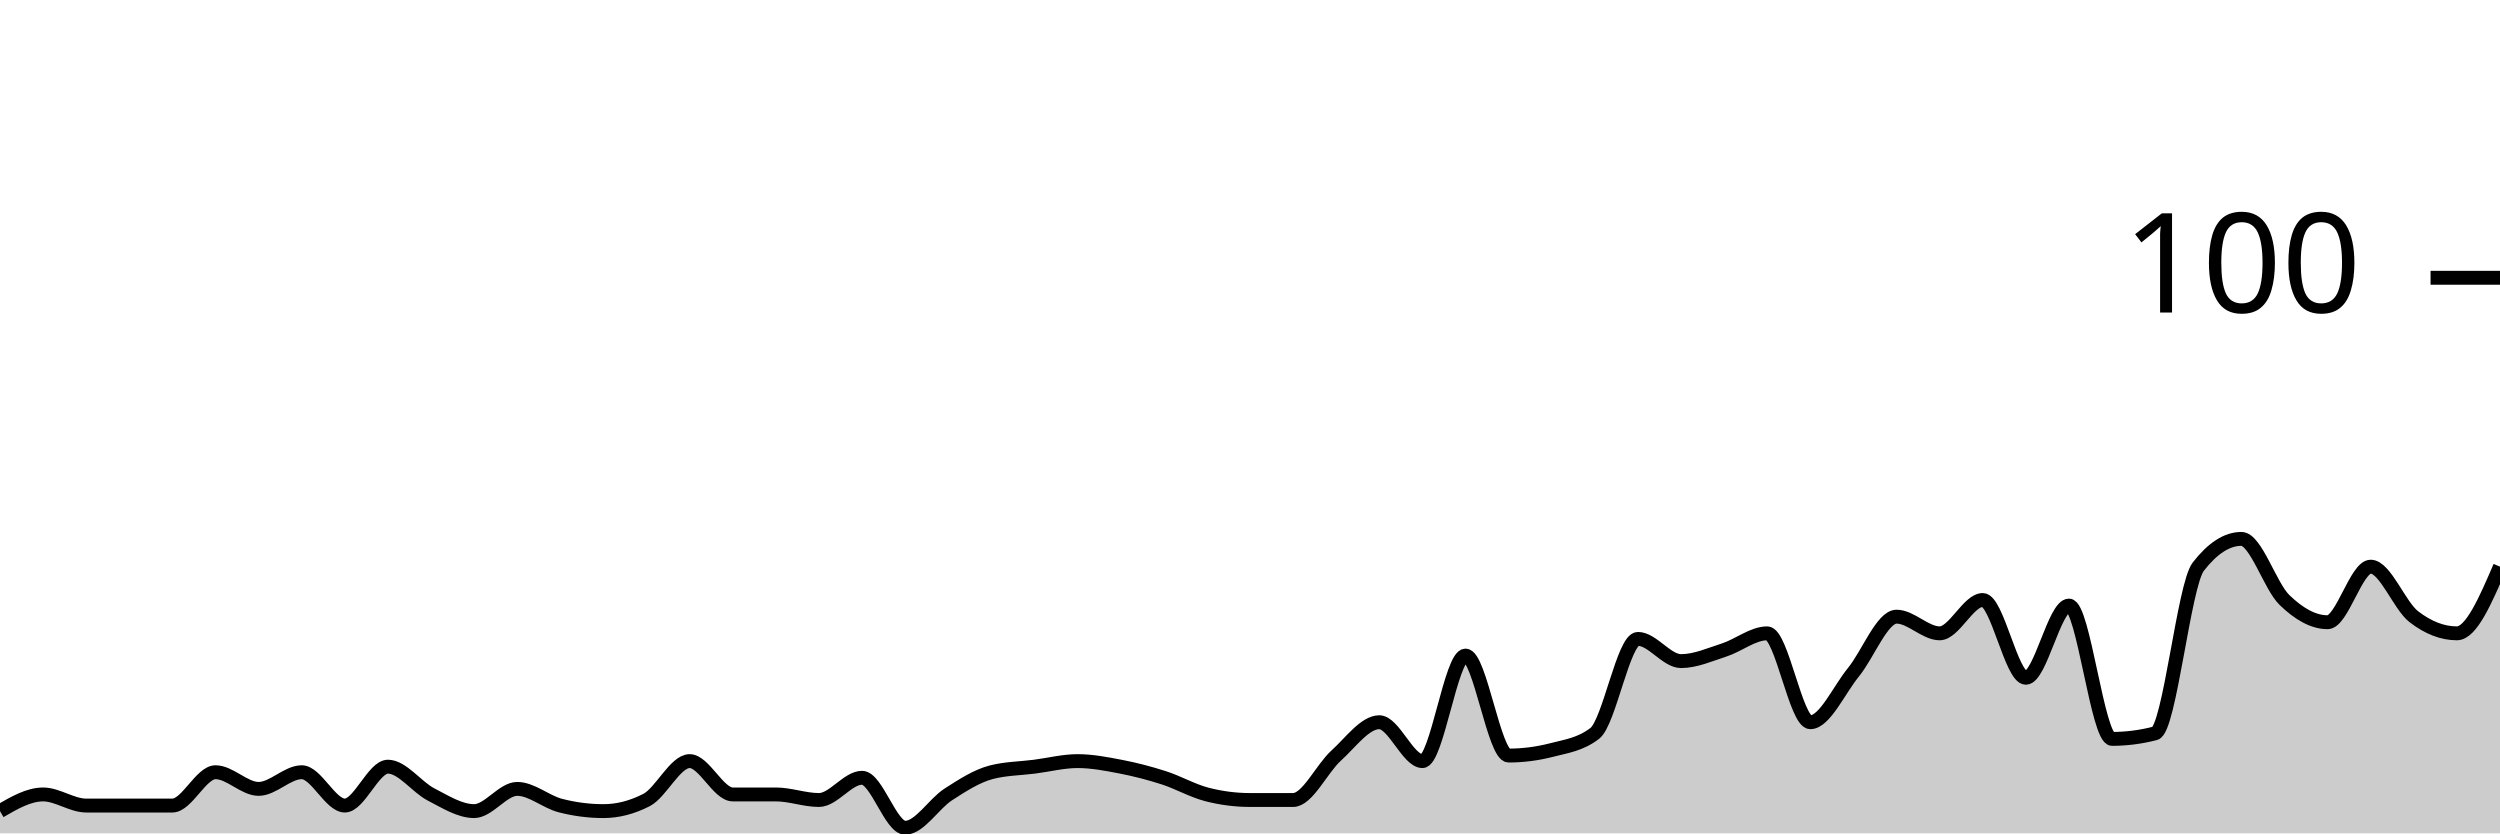
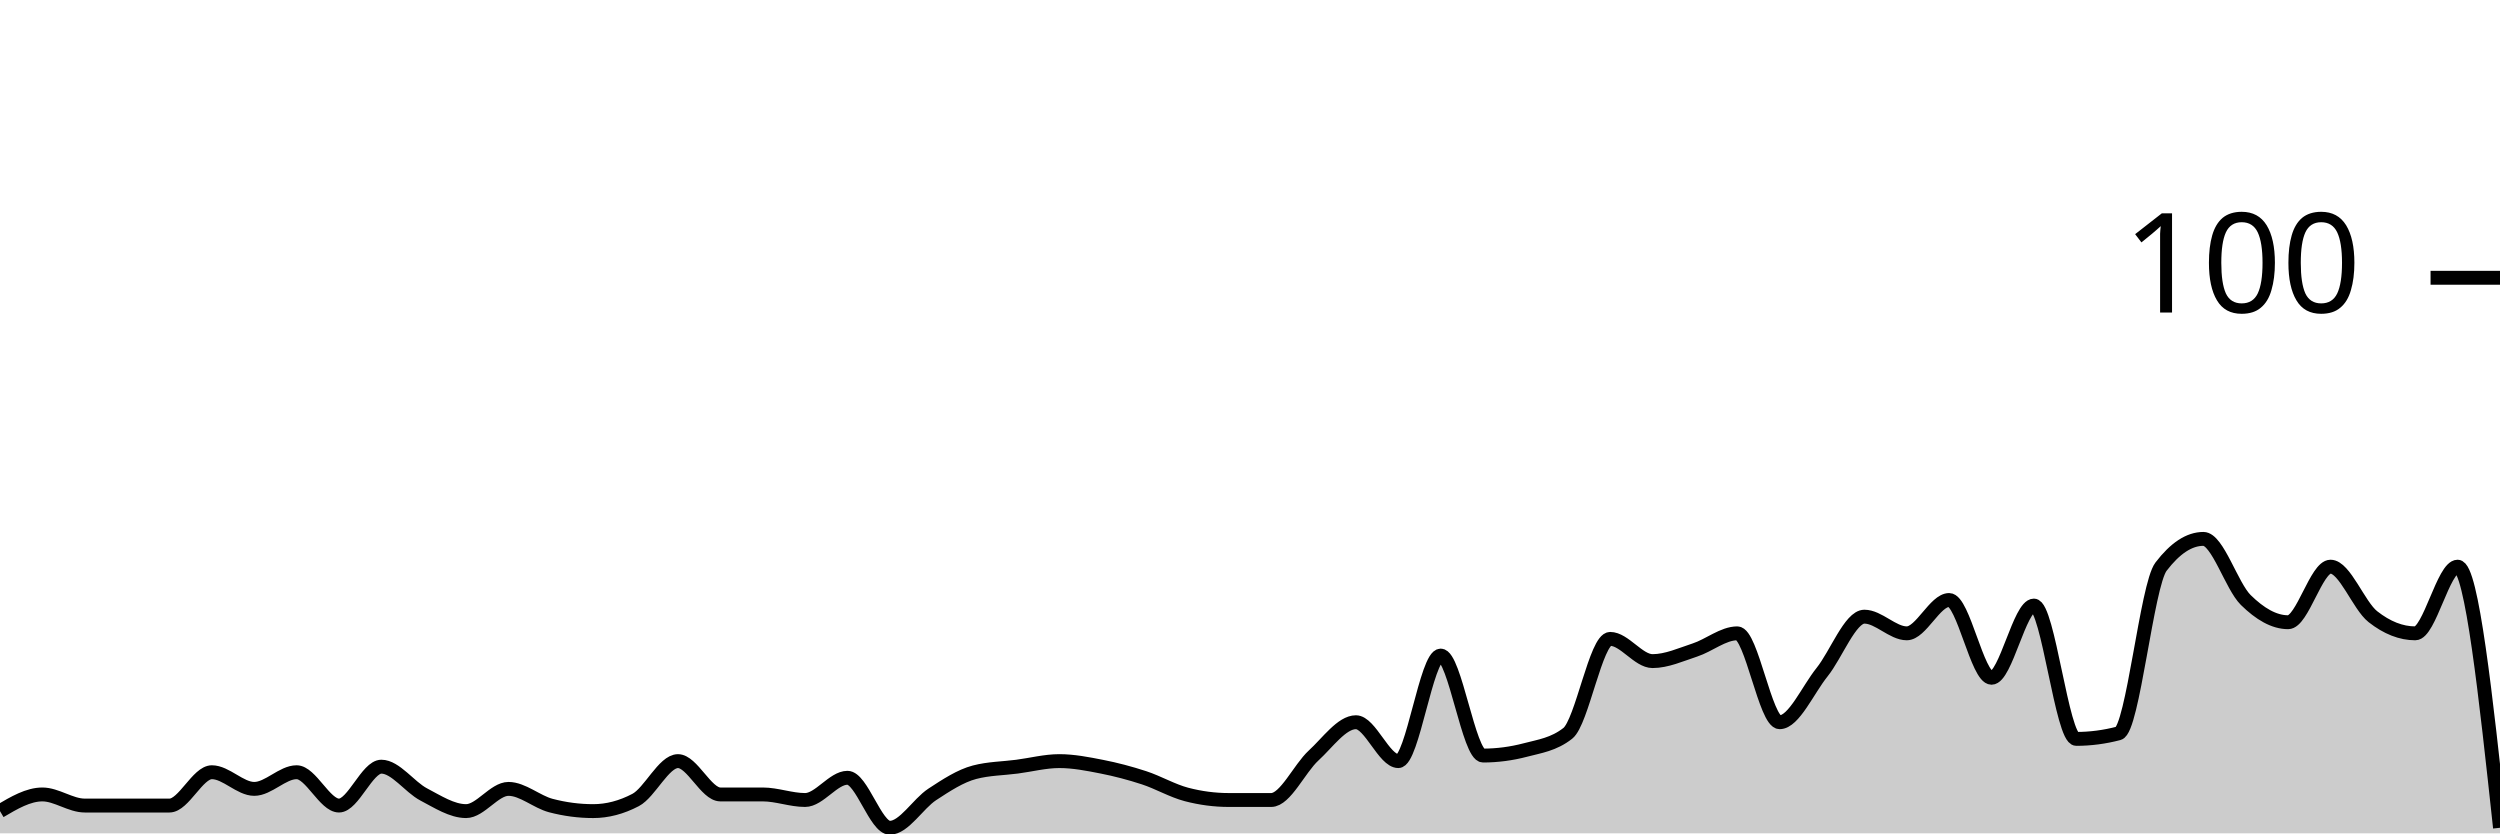
<svg xmlns="http://www.w3.org/2000/svg" viewBox="0 0 180 60">
  <g transform="translate(0,20)">
-     <path class="area" fill="rgba(0, 0, 0, 0.2)" d="M0,38.4C1.034,37.8,2.069,37.2,3.103,37.2C4.138,37.2,5.172,38,6.207,38C7.241,38,8.276,38,9.31,38C10.345,38,11.379,38,12.414,38C13.448,38,14.483,35.6,15.517,35.6C16.552,35.6,17.586,36.8,18.621,36.8C19.655,36.8,20.69,35.6,21.724,35.6C22.759,35.6,23.793,38,24.828,38C25.862,38,26.897,35.2,27.931,35.2C28.966,35.2,30,36.667,31.034,37.2C32.069,37.733,33.103,38.4,34.138,38.4C35.172,38.4,36.207,36.8,37.241,36.8C38.276,36.8,39.31,37.733,40.345,38C41.379,38.267,42.414,38.4,43.448,38.4C44.483,38.4,45.517,38.133,46.552,37.6C47.586,37.067,48.621,34.8,49.655,34.8C50.69,34.8,51.724,37.2,52.759,37.2C53.793,37.2,54.828,37.2,55.862,37.2C56.897,37.2,57.931,37.6,58.966,37.6C60,37.6,61.034,36,62.069,36C63.103,36,64.138,39.6,65.172,39.6C66.207,39.6,67.241,37.867,68.276,37.2C69.31,36.533,70.345,35.867,71.379,35.6C72.414,35.333,73.448,35.333,74.483,35.2C75.517,35.067,76.552,34.8,77.586,34.8C78.621,34.8,79.655,35,80.69,35.2C81.724,35.4,82.759,35.667,83.793,36C84.828,36.333,85.862,36.933,86.897,37.2C87.931,37.467,88.966,37.6,90,37.6C91.034,37.6,92.069,37.6,93.103,37.6C94.138,37.6,95.172,35.333,96.207,34.4C97.241,33.467,98.276,32,99.31,32C100.345,32,101.379,34.8,102.414,34.8C103.448,34.8,104.483,27.2,105.517,27.2C106.552,27.2,107.586,34.4,108.621,34.4C109.655,34.4,110.69,34.267,111.724,34C112.759,33.733,113.793,33.6,114.828,32.8C115.862,32,116.897,26,117.931,26C118.966,26,120,27.6,121.034,27.6C122.069,27.6,123.103,27.133,124.138,26.8C125.172,26.467,126.207,25.6,127.241,25.6C128.276,25.6,129.31,32,130.345,32C131.379,32,132.414,29.667,133.448,28.4C134.483,27.133,135.517,24.4,136.552,24.4C137.586,24.4,138.621,25.6,139.655,25.6C140.69,25.6,141.724,23.2,142.759,23.2C143.793,23.2,144.828,28.8,145.862,28.8C146.897,28.8,147.931,23.6,148.966,23.6C150,23.6,151.034,33.2,152.069,33.2C153.103,33.2,154.138,33.067,155.172,32.8C156.207,32.533,157.241,22.133,158.276,20.8C159.31,19.467,160.345,18.8,161.379,18.8C162.414,18.8,163.448,22.2,164.483,23.2C165.517,24.2,166.552,24.8,167.586,24.8C168.621,24.8,169.655,20.8,170.69,20.8C171.724,20.8,172.759,23.6,173.793,24.4C174.828,25.2,175.862,25.6,176.897,25.6C177.931,25.6,178.966,23.2,180,20.8L180,40C178.966,40,177.931,40,176.897,40C175.862,40,174.828,40,173.793,40C172.759,40,171.724,40,170.69,40C169.655,40,168.621,40,167.586,40C166.552,40,165.517,40,164.483,40C163.448,40,162.414,40,161.379,40C160.345,40,159.31,40,158.276,40C157.241,40,156.207,40,155.172,40C154.138,40,153.103,40,152.069,40C151.034,40,150,40,148.966,40C147.931,40,146.897,40,145.862,40C144.828,40,143.793,40,142.759,40C141.724,40,140.69,40,139.655,40C138.621,40,137.586,40,136.552,40C135.517,40,134.483,40,133.448,40C132.414,40,131.379,40,130.345,40C129.31,40,128.276,40,127.241,40C126.207,40,125.172,40,124.138,40C123.103,40,122.069,40,121.034,40C120,40,118.966,40,117.931,40C116.897,40,115.862,40,114.828,40C113.793,40,112.759,40,111.724,40C110.69,40,109.655,40,108.621,40C107.586,40,106.552,40,105.517,40C104.483,40,103.448,40,102.414,40C101.379,40,100.345,40,99.31,40C98.276,40,97.241,40,96.207,40C95.172,40,94.138,40,93.103,40C92.069,40,91.034,40,90,40C88.966,40,87.931,40,86.897,40C85.862,40,84.828,40,83.793,40C82.759,40,81.724,40,80.69,40C79.655,40,78.621,40,77.586,40C76.552,40,75.517,40,74.483,40C73.448,40,72.414,40,71.379,40C70.345,40,69.31,40,68.276,40C67.241,40,66.207,40,65.172,40C64.138,40,63.103,40,62.069,40C61.034,40,60,40,58.966,40C57.931,40,56.897,40,55.862,40C54.828,40,53.793,40,52.759,40C51.724,40,50.69,40,49.655,40C48.621,40,47.586,40,46.552,40C45.517,40,44.483,40,43.448,40C42.414,40,41.379,40,40.345,40C39.31,40,38.276,40,37.241,40C36.207,40,35.172,40,34.138,40C33.103,40,32.069,40,31.034,40C30,40,28.966,40,27.931,40C26.897,40,25.862,40,24.828,40C23.793,40,22.759,40,21.724,40C20.69,40,19.655,40,18.621,40C17.586,40,16.552,40,15.517,40C14.483,40,13.448,40,12.414,40C11.379,40,10.345,40,9.31,40C8.276,40,7.241,40,6.207,40C5.172,40,4.138,40,3.103,40C2.069,40,1.034,40,0,40Z" />
-     <path class="line" stroke="black" fill="none" d="M0,38.4C1.034,37.8,2.069,37.2,3.103,37.2C4.138,37.2,5.172,38,6.207,38C7.241,38,8.276,38,9.31,38C10.345,38,11.379,38,12.414,38C13.448,38,14.483,35.6,15.517,35.6C16.552,35.6,17.586,36.8,18.621,36.8C19.655,36.8,20.69,35.6,21.724,35.6C22.759,35.6,23.793,38,24.828,38C25.862,38,26.897,35.2,27.931,35.2C28.966,35.2,30,36.667,31.034,37.2C32.069,37.733,33.103,38.4,34.138,38.4C35.172,38.4,36.207,36.8,37.241,36.8C38.276,36.8,39.31,37.733,40.345,38C41.379,38.267,42.414,38.4,43.448,38.4C44.483,38.4,45.517,38.133,46.552,37.6C47.586,37.067,48.621,34.8,49.655,34.8C50.69,34.8,51.724,37.2,52.759,37.2C53.793,37.2,54.828,37.2,55.862,37.2C56.897,37.2,57.931,37.6,58.966,37.6C60,37.6,61.034,36,62.069,36C63.103,36,64.138,39.6,65.172,39.6C66.207,39.6,67.241,37.867,68.276,37.2C69.31,36.533,70.345,35.867,71.379,35.6C72.414,35.333,73.448,35.333,74.483,35.2C75.517,35.067,76.552,34.8,77.586,34.8C78.621,34.8,79.655,35,80.69,35.2C81.724,35.4,82.759,35.667,83.793,36C84.828,36.333,85.862,36.933,86.897,37.2C87.931,37.467,88.966,37.6,90,37.6C91.034,37.6,92.069,37.6,93.103,37.6C94.138,37.6,95.172,35.333,96.207,34.4C97.241,33.467,98.276,32,99.31,32C100.345,32,101.379,34.8,102.414,34.8C103.448,34.8,104.483,27.2,105.517,27.2C106.552,27.2,107.586,34.4,108.621,34.4C109.655,34.4,110.69,34.267,111.724,34C112.759,33.733,113.793,33.6,114.828,32.8C115.862,32,116.897,26,117.931,26C118.966,26,120,27.6,121.034,27.6C122.069,27.6,123.103,27.133,124.138,26.8C125.172,26.467,126.207,25.6,127.241,25.6C128.276,25.6,129.31,32,130.345,32C131.379,32,132.414,29.667,133.448,28.4C134.483,27.133,135.517,24.4,136.552,24.4C137.586,24.4,138.621,25.6,139.655,25.6C140.69,25.6,141.724,23.2,142.759,23.2C143.793,23.2,144.828,28.8,145.862,28.8C146.897,28.8,147.931,23.6,148.966,23.6C150,23.6,151.034,33.2,152.069,33.2C153.103,33.2,154.138,33.067,155.172,32.8C156.207,32.533,157.241,22.133,158.276,20.8C159.31,19.467,160.345,18.8,161.379,18.8C162.414,18.8,163.448,22.2,164.483,23.2C165.517,24.2,166.552,24.8,167.586,24.8C168.621,24.8,169.655,20.8,170.69,20.8C171.724,20.8,172.759,23.6,173.793,24.4C174.828,25.2,175.862,25.6,176.897,25.6C177.931,25.6,178.966,23.2,180,20.8" />
+     <path class="area" fill="rgba(0, 0, 0, 0.2)" d="M0,38.4C1.017,37.8,2.034,37.2,3.051,37.2C4.068,37.2,5.085,38,6.102,38C7.119,38,8.136,38,9.153,38C10.169,38,11.186,38,12.203,38C13.22,38,14.237,35.6,15.254,35.6C16.271,35.6,17.288,36.8,18.305,36.8C19.322,36.8,20.339,35.6,21.356,35.6C22.373,35.6,23.39,38,24.407,38C25.424,38,26.441,35.2,27.458,35.2C28.475,35.2,29.492,36.667,30.508,37.2C31.525,37.733,32.542,38.4,33.559,38.4C34.576,38.4,35.593,36.8,36.61,36.8C37.627,36.8,38.644,37.733,39.661,38C40.678,38.267,41.695,38.4,42.712,38.4C43.729,38.4,44.746,38.133,45.763,37.6C46.78,37.067,47.797,34.8,48.814,34.8C49.831,34.8,50.847,37.2,51.864,37.2C52.881,37.2,53.898,37.2,54.915,37.2C55.932,37.2,56.949,37.6,57.966,37.6C58.983,37.6,60,36,61.017,36C62.034,36,63.051,39.6,64.068,39.6C65.085,39.6,66.102,37.867,67.119,37.2C68.136,36.533,69.153,35.867,70.169,35.6C71.186,35.333,72.203,35.333,73.22,35.2C74.237,35.067,75.254,34.8,76.271,34.8C77.288,34.8,78.305,35,79.322,35.2C80.339,35.4,81.356,35.667,82.373,36C83.39,36.333,84.407,36.933,85.424,37.2C86.441,37.467,87.458,37.6,88.475,37.6C89.492,37.6,90.508,37.6,91.525,37.6C92.542,37.6,93.559,35.333,94.576,34.4C95.593,33.467,96.61,32,97.627,32C98.644,32,99.661,34.8,100.678,34.8C101.695,34.8,102.712,27.2,103.729,27.2C104.746,27.2,105.763,34.4,106.78,34.4C107.797,34.4,108.814,34.267,109.831,34C110.847,33.733,111.864,33.6,112.881,32.8C113.898,32,114.915,26,115.932,26C116.949,26,117.966,27.6,118.983,27.6C120,27.6,121.017,27.133,122.034,26.8C123.051,26.467,124.068,25.6,125.085,25.6C126.102,25.6,127.119,32,128.136,32C129.153,32,130.169,29.667,131.186,28.4C132.203,27.133,133.22,24.4,134.237,24.4C135.254,24.4,136.271,25.6,137.288,25.6C138.305,25.6,139.322,23.2,140.339,23.2C141.356,23.2,142.373,28.8,143.39,28.8C144.407,28.8,145.424,23.6,146.441,23.6C147.458,23.6,148.475,33.2,149.492,33.2C150.508,33.2,151.525,33.067,152.542,32.8C153.559,32.533,154.576,22.133,155.593,20.8C156.61,19.467,157.627,18.8,158.644,18.8C159.661,18.8,160.678,22.2,161.695,23.2C162.712,24.2,163.729,24.8,164.746,24.8C165.763,24.8,166.78,20.8,167.797,20.8C168.814,20.8,169.831,23.6,170.847,24.4C171.864,25.2,172.881,25.6,173.898,25.6C174.915,25.6,175.932,20.8,176.949,20.8C177.966,20.8,178.983,30.2,180,39.6L180,40C178.983,40,177.966,40,176.949,40C175.932,40,174.915,40,173.898,40C172.881,40,171.864,40,170.847,40C169.831,40,168.814,40,167.797,40C166.78,40,165.763,40,164.746,40C163.729,40,162.712,40,161.695,40C160.678,40,159.661,40,158.644,40C157.627,40,156.61,40,155.593,40C154.576,40,153.559,40,152.542,40C151.525,40,150.508,40,149.492,40C148.475,40,147.458,40,146.441,40C145.424,40,144.407,40,143.39,40C142.373,40,141.356,40,140.339,40C139.322,40,138.305,40,137.288,40C136.271,40,135.254,40,134.237,40C133.22,40,132.203,40,131.186,40C130.169,40,129.153,40,128.136,40C127.119,40,126.102,40,125.085,40C124.068,40,123.051,40,122.034,40C121.017,40,120,40,118.983,40C117.966,40,116.949,40,115.932,40C114.915,40,113.898,40,112.881,40C111.864,40,110.847,40,109.831,40C108.814,40,107.797,40,106.78,40C105.763,40,104.746,40,103.729,40C102.712,40,101.695,40,100.678,40C99.661,40,98.644,40,97.627,40C96.61,40,95.593,40,94.576,40C93.559,40,92.542,40,91.525,40C90.508,40,89.492,40,88.475,40C87.458,40,86.441,40,85.424,40C84.407,40,83.39,40,82.373,40C81.356,40,80.339,40,79.322,40C78.305,40,77.288,40,76.271,40C75.254,40,74.237,40,73.22,40C72.203,40,71.186,40,70.169,40C69.153,40,68.136,40,67.119,40C66.102,40,65.085,40,64.068,40C63.051,40,62.034,40,61.017,40C60,40,58.983,40,57.966,40C56.949,40,55.932,40,54.915,40C53.898,40,52.881,40,51.864,40C50.847,40,49.831,40,48.814,40C47.797,40,46.78,40,45.763,40C44.746,40,43.729,40,42.712,40C41.695,40,40.678,40,39.661,40C38.644,40,37.627,40,36.61,40C35.593,40,34.576,40,33.559,40C32.542,40,31.525,40,30.508,40C29.492,40,28.475,40,27.458,40C26.441,40,25.424,40,24.407,40C23.39,40,22.373,40,21.356,40C20.339,40,19.322,40,18.305,40C17.288,40,16.271,40,15.254,40C14.237,40,13.22,40,12.203,40C11.186,40,10.169,40,9.153,40C8.136,40,7.119,40,6.102,40C5.085,40,4.068,40,3.051,40C2.034,40,1.017,40,0,40Z" />
+     <path class="line" stroke="black" fill="none" d="M0,38.4C1.017,37.8,2.034,37.2,3.051,37.2C4.068,37.2,5.085,38,6.102,38C7.119,38,8.136,38,9.153,38C10.169,38,11.186,38,12.203,38C13.22,38,14.237,35.6,15.254,35.6C16.271,35.6,17.288,36.8,18.305,36.8C19.322,36.8,20.339,35.6,21.356,35.6C22.373,35.6,23.39,38,24.407,38C25.424,38,26.441,35.2,27.458,35.2C28.475,35.2,29.492,36.667,30.508,37.2C31.525,37.733,32.542,38.4,33.559,38.4C34.576,38.4,35.593,36.8,36.61,36.8C37.627,36.8,38.644,37.733,39.661,38C40.678,38.267,41.695,38.4,42.712,38.4C43.729,38.4,44.746,38.133,45.763,37.6C46.78,37.067,47.797,34.8,48.814,34.8C49.831,34.8,50.847,37.2,51.864,37.2C52.881,37.2,53.898,37.2,54.915,37.2C55.932,37.2,56.949,37.6,57.966,37.6C58.983,37.6,60,36,61.017,36C62.034,36,63.051,39.6,64.068,39.6C65.085,39.6,66.102,37.867,67.119,37.2C68.136,36.533,69.153,35.867,70.169,35.6C71.186,35.333,72.203,35.333,73.22,35.2C74.237,35.067,75.254,34.8,76.271,34.8C77.288,34.8,78.305,35,79.322,35.2C80.339,35.4,81.356,35.667,82.373,36C83.39,36.333,84.407,36.933,85.424,37.2C86.441,37.467,87.458,37.6,88.475,37.6C89.492,37.6,90.508,37.6,91.525,37.6C92.542,37.6,93.559,35.333,94.576,34.4C95.593,33.467,96.61,32,97.627,32C98.644,32,99.661,34.8,100.678,34.8C101.695,34.8,102.712,27.2,103.729,27.2C104.746,27.2,105.763,34.4,106.78,34.4C107.797,34.4,108.814,34.267,109.831,34C110.847,33.733,111.864,33.6,112.881,32.8C113.898,32,114.915,26,115.932,26C116.949,26,117.966,27.6,118.983,27.6C120,27.6,121.017,27.133,122.034,26.8C123.051,26.467,124.068,25.6,125.085,25.6C126.102,25.6,127.119,32,128.136,32C129.153,32,130.169,29.667,131.186,28.4C132.203,27.133,133.22,24.4,134.237,24.4C135.254,24.4,136.271,25.6,137.288,25.6C138.305,25.6,139.322,23.2,140.339,23.2C141.356,23.2,142.373,28.8,143.39,28.8C144.407,28.8,145.424,23.6,146.441,23.6C147.458,23.6,148.475,33.2,149.492,33.2C150.508,33.2,151.525,33.067,152.542,32.8C153.559,32.533,154.576,22.133,155.593,20.8C156.61,19.467,157.627,18.8,158.644,18.8C159.661,18.8,160.678,22.2,161.695,23.2C162.712,24.2,163.729,24.8,164.746,24.8C165.763,24.8,166.78,20.8,167.797,20.8C168.814,20.8,169.831,23.6,170.847,24.4C171.864,25.2,172.881,25.6,173.898,25.6C174.915,25.6,175.932,20.8,176.949,20.8C177.966,20.8,178.983,30.2,180,39.6" />
    <path class="axis-ceiling" stroke-width="1" stroke="black" fill="none" d="M175,0L180,0" />
    <text class="axis-ceiling-label" font-family="sans-serif" text-anchor="end" font-size="10px" x="170" y="2.5">100</text>
  </g>
</svg>
